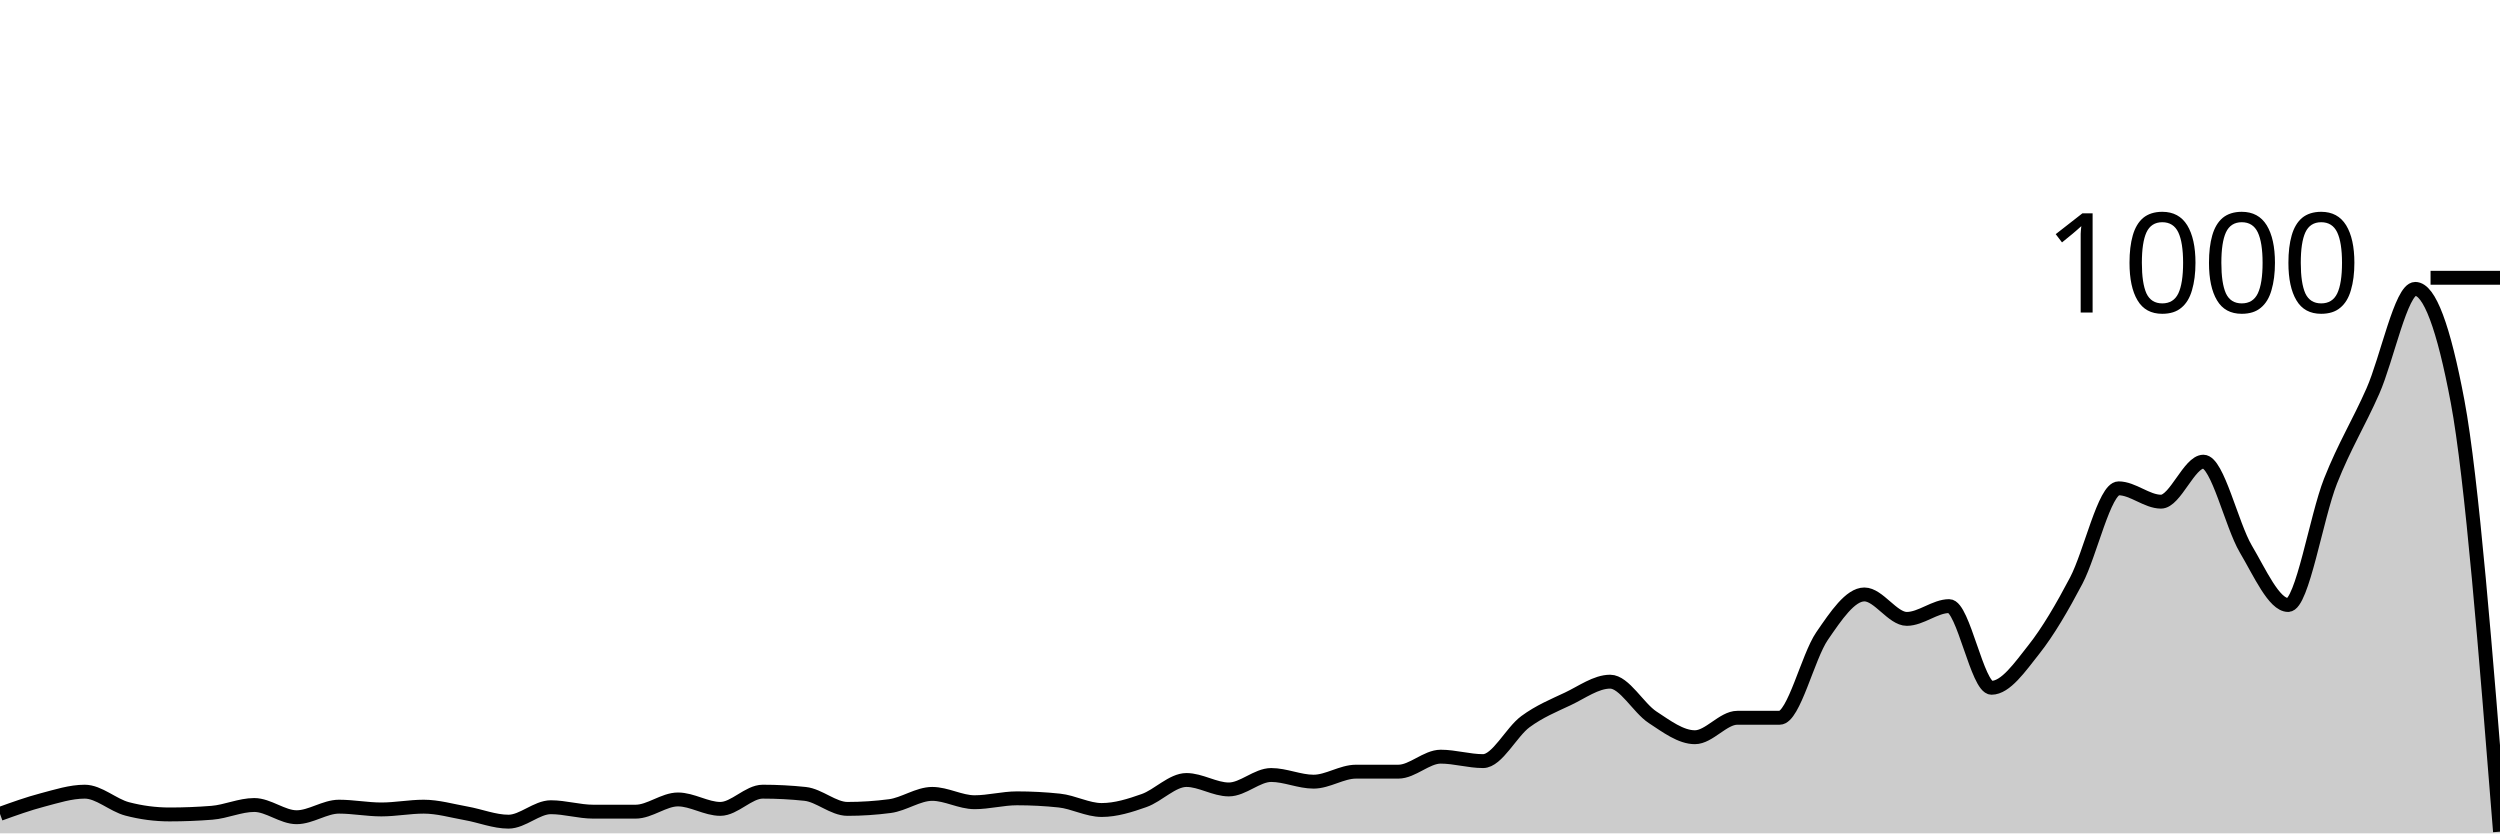
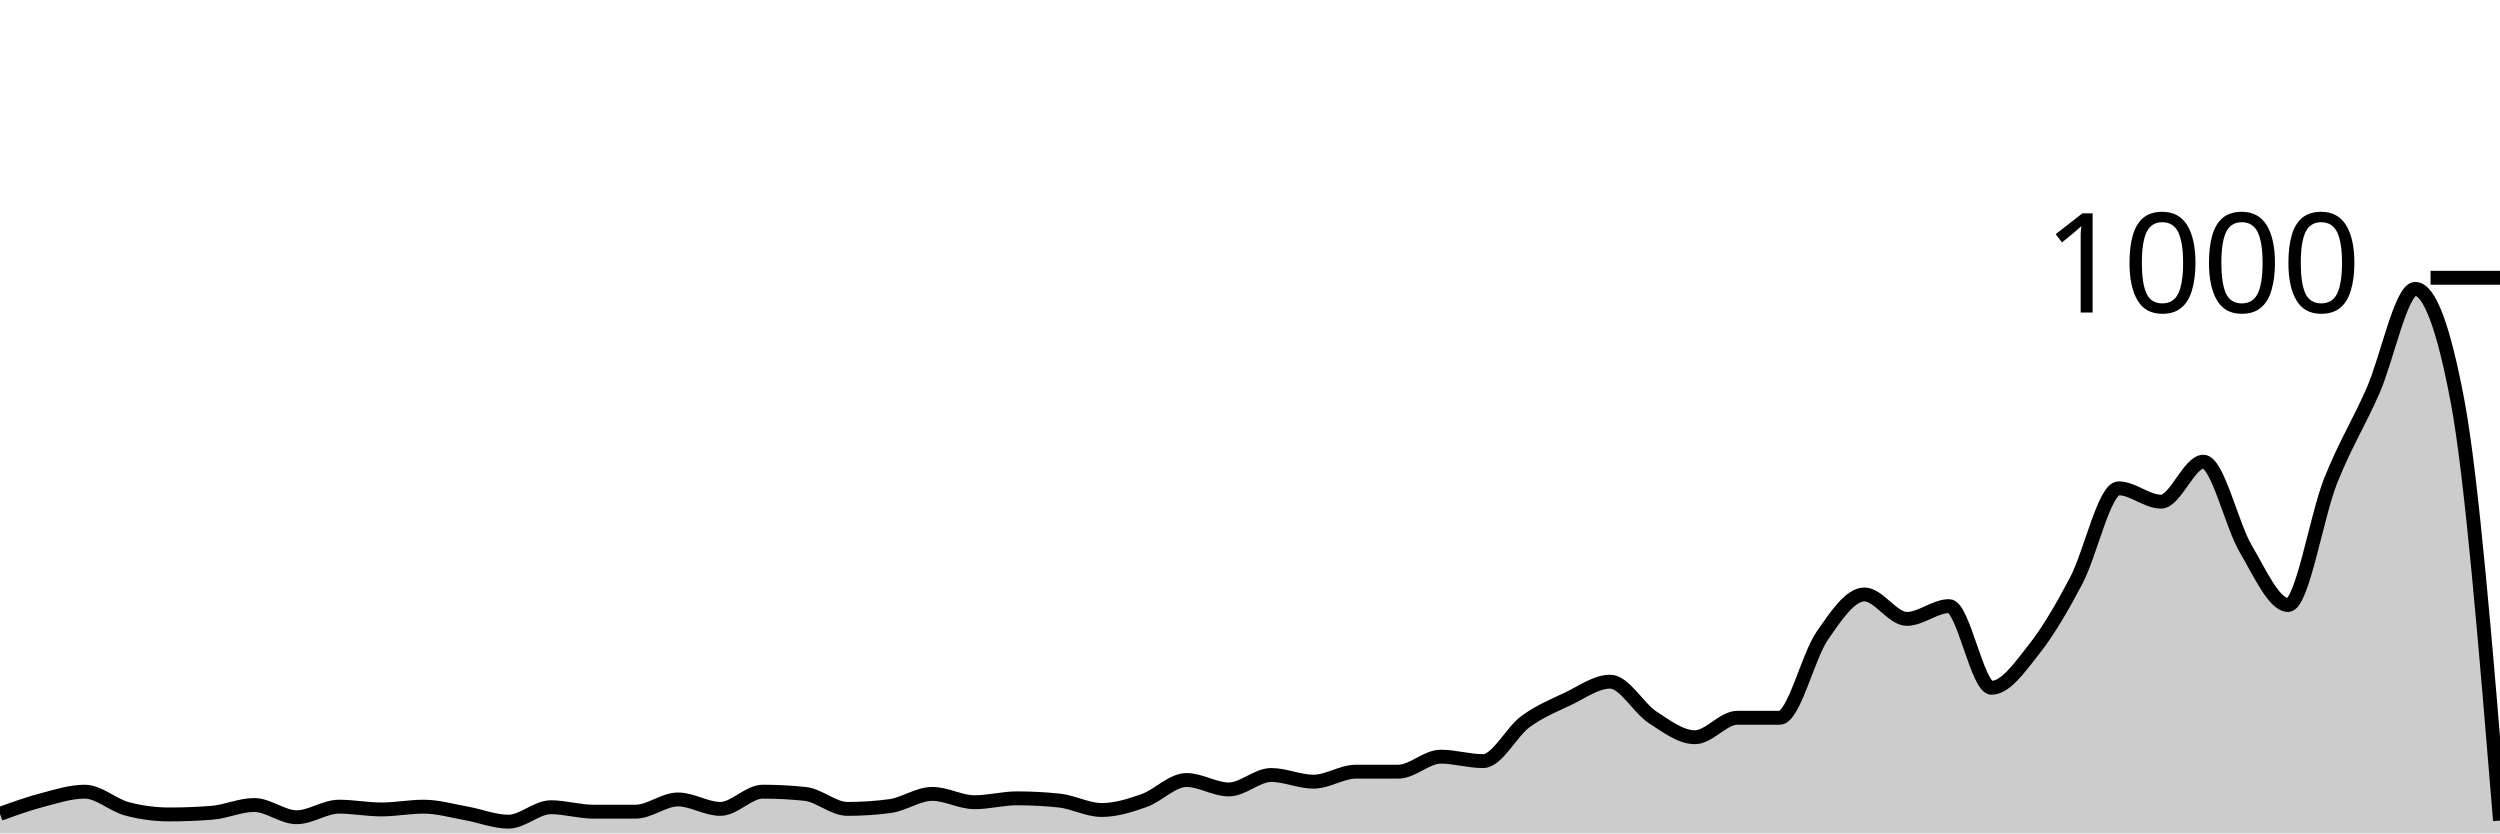
<svg xmlns="http://www.w3.org/2000/svg" viewBox="0 0 180 60">
  <g transform="translate(0,20)">
-     <path class="area" fill="rgba(0, 0, 0, 0.2)" d="M0,38.6C1.017,38.233,2.034,37.867,3.051,37.6C4.068,37.333,5.085,37,6.102,37C7.119,37,8.136,37.973,9.153,38.24C10.169,38.507,11.186,38.64,12.203,38.64C13.22,38.64,14.237,38.6,15.254,38.52C16.271,38.44,17.288,37.96,18.305,37.96C19.322,37.96,20.339,38.84,21.356,38.84C22.373,38.84,23.39,38.08,24.407,38.08C25.424,38.08,26.441,38.28,27.458,38.28C28.475,38.28,29.492,38.08,30.508,38.08C31.525,38.08,32.542,38.38,33.559,38.56C34.576,38.74,35.593,39.16,36.61,39.16C37.627,39.16,38.644,38.12,39.661,38.12C40.678,38.12,41.695,38.44,42.712,38.44C43.729,38.44,44.746,38.44,45.763,38.44C46.78,38.44,47.797,37.56,48.814,37.56C49.831,37.56,50.847,38.24,51.864,38.24C52.881,38.24,53.898,37,54.915,37C55.932,37,56.949,37.053,57.966,37.16C58.983,37.267,60,38.24,61.017,38.24C62.034,38.24,63.051,38.173,64.068,38.04C65.085,37.907,66.102,37.16,67.119,37.16C68.136,37.16,69.153,37.76,70.169,37.76C71.186,37.76,72.203,37.48,73.22,37.48C74.237,37.48,75.254,37.533,76.271,37.64C77.288,37.747,78.305,38.32,79.322,38.32C80.339,38.32,81.356,38,82.373,37.64C83.39,37.28,84.407,36.16,85.424,36.16C86.441,36.16,87.458,36.84,88.475,36.84C89.492,36.84,90.508,35.8,91.525,35.8C92.542,35.8,93.559,36.28,94.576,36.28C95.593,36.28,96.61,35.56,97.627,35.56C98.644,35.56,99.661,35.56,100.678,35.56C101.695,35.56,102.712,34.48,103.729,34.48C104.746,34.48,105.763,34.8,106.78,34.8C107.797,34.8,108.814,32.707,109.831,31.96C110.847,31.213,111.864,30.8,112.881,30.32C113.898,29.84,114.915,29.08,115.932,29.08C116.949,29.08,117.966,30.973,118.983,31.64C120,32.307,121.017,33.08,122.034,33.08C123.051,33.08,124.068,31.68,125.085,31.68C126.102,31.68,127.119,31.68,128.136,31.68C129.153,31.68,130.169,27.28,131.186,25.8C132.203,24.32,133.22,22.8,134.237,22.8C135.254,22.8,136.271,24.56,137.288,24.56C138.305,24.56,139.322,23.64,140.339,23.64C141.356,23.64,142.373,29.52,143.39,29.52C144.407,29.52,145.424,28.047,146.441,26.76C147.458,25.473,148.475,23.733,149.492,21.8C150.508,19.867,151.525,15.16,152.542,15.16C153.559,15.16,154.576,16.12,155.593,16.12C156.61,16.12,157.627,13.24,158.644,13.24C159.661,13.24,160.678,17.8,161.695,19.52C162.712,21.24,163.729,23.56,164.746,23.56C165.763,23.56,166.78,17.207,167.797,14.64C168.814,12.073,169.831,10.467,170.847,8.16C171.864,5.853,172.881,0.8,173.898,0.8C174.915,0.8,175.932,3.507,176.949,8.92C177.966,14.333,178.983,27.107,180,39.88L180,40C178.983,40,177.966,40,176.949,40C175.932,40,174.915,40,173.898,40C172.881,40,171.864,40,170.847,40C169.831,40,168.814,40,167.797,40C166.78,40,165.763,40,164.746,40C163.729,40,162.712,40,161.695,40C160.678,40,159.661,40,158.644,40C157.627,40,156.61,40,155.593,40C154.576,40,153.559,40,152.542,40C151.525,40,150.508,40,149.492,40C148.475,40,147.458,40,146.441,40C145.424,40,144.407,40,143.39,40C142.373,40,141.356,40,140.339,40C139.322,40,138.305,40,137.288,40C136.271,40,135.254,40,134.237,40C133.22,40,132.203,40,131.186,40C130.169,40,129.153,40,128.136,40C127.119,40,126.102,40,125.085,40C124.068,40,123.051,40,122.034,40C121.017,40,120,40,118.983,40C117.966,40,116.949,40,115.932,40C114.915,40,113.898,40,112.881,40C111.864,40,110.847,40,109.831,40C108.814,40,107.797,40,106.78,40C105.763,40,104.746,40,103.729,40C102.712,40,101.695,40,100.678,40C99.661,40,98.644,40,97.627,40C96.61,40,95.593,40,94.576,40C93.559,40,92.542,40,91.525,40C90.508,40,89.492,40,88.475,40C87.458,40,86.441,40,85.424,40C84.407,40,83.39,40,82.373,40C81.356,40,80.339,40,79.322,40C78.305,40,77.288,40,76.271,40C75.254,40,74.237,40,73.22,40C72.203,40,71.186,40,70.169,40C69.153,40,68.136,40,67.119,40C66.102,40,65.085,40,64.068,40C63.051,40,62.034,40,61.017,40C60,40,58.983,40,57.966,40C56.949,40,55.932,40,54.915,40C53.898,40,52.881,40,51.864,40C50.847,40,49.831,40,48.814,40C47.797,40,46.78,40,45.763,40C44.746,40,43.729,40,42.712,40C41.695,40,40.678,40,39.661,40C38.644,40,37.627,40,36.61,40C35.593,40,34.576,40,33.559,40C32.542,40,31.525,40,30.508,40C29.492,40,28.475,40,27.458,40C26.441,40,25.424,40,24.407,40C23.39,40,22.373,40,21.356,40C20.339,40,19.322,40,18.305,40C17.288,40,16.271,40,15.254,40C14.237,40,13.22,40,12.203,40C11.186,40,10.169,40,9.153,40C8.136,40,7.119,40,6.102,40C5.085,40,4.068,40,3.051,40C2.034,40,1.017,40,0,40Z" />
-     <path class="line" stroke="black" fill="none" d="M0,38.6C1.017,38.233,2.034,37.867,3.051,37.6C4.068,37.333,5.085,37,6.102,37C7.119,37,8.136,37.973,9.153,38.24C10.169,38.507,11.186,38.64,12.203,38.64C13.22,38.64,14.237,38.6,15.254,38.52C16.271,38.44,17.288,37.96,18.305,37.96C19.322,37.96,20.339,38.84,21.356,38.84C22.373,38.84,23.39,38.08,24.407,38.08C25.424,38.08,26.441,38.28,27.458,38.28C28.475,38.28,29.492,38.08,30.508,38.08C31.525,38.08,32.542,38.38,33.559,38.56C34.576,38.74,35.593,39.16,36.61,39.16C37.627,39.16,38.644,38.12,39.661,38.12C40.678,38.12,41.695,38.44,42.712,38.44C43.729,38.44,44.746,38.44,45.763,38.44C46.78,38.44,47.797,37.56,48.814,37.56C49.831,37.56,50.847,38.24,51.864,38.24C52.881,38.24,53.898,37,54.915,37C55.932,37,56.949,37.053,57.966,37.16C58.983,37.267,60,38.24,61.017,38.24C62.034,38.24,63.051,38.173,64.068,38.04C65.085,37.907,66.102,37.16,67.119,37.16C68.136,37.16,69.153,37.76,70.169,37.76C71.186,37.76,72.203,37.48,73.22,37.48C74.237,37.48,75.254,37.533,76.271,37.64C77.288,37.747,78.305,38.32,79.322,38.32C80.339,38.32,81.356,38,82.373,37.64C83.39,37.28,84.407,36.16,85.424,36.16C86.441,36.16,87.458,36.84,88.475,36.84C89.492,36.84,90.508,35.8,91.525,35.8C92.542,35.8,93.559,36.28,94.576,36.28C95.593,36.28,96.61,35.56,97.627,35.56C98.644,35.56,99.661,35.56,100.678,35.56C101.695,35.56,102.712,34.48,103.729,34.48C104.746,34.48,105.763,34.8,106.78,34.8C107.797,34.8,108.814,32.707,109.831,31.96C110.847,31.213,111.864,30.8,112.881,30.32C113.898,29.84,114.915,29.08,115.932,29.08C116.949,29.08,117.966,30.973,118.983,31.64C120,32.307,121.017,33.08,122.034,33.08C123.051,33.08,124.068,31.68,125.085,31.68C126.102,31.68,127.119,31.68,128.136,31.68C129.153,31.68,130.169,27.28,131.186,25.8C132.203,24.32,133.22,22.8,134.237,22.8C135.254,22.8,136.271,24.56,137.288,24.56C138.305,24.56,139.322,23.64,140.339,23.64C141.356,23.64,142.373,29.52,143.39,29.52C144.407,29.52,145.424,28.047,146.441,26.76C147.458,25.473,148.475,23.733,149.492,21.8C150.508,19.867,151.525,15.16,152.542,15.16C153.559,15.16,154.576,16.12,155.593,16.12C156.61,16.12,157.627,13.24,158.644,13.24C159.661,13.24,160.678,17.8,161.695,19.52C162.712,21.24,163.729,23.56,164.746,23.56C165.763,23.56,166.78,17.207,167.797,14.64C168.814,12.073,169.831,10.467,170.847,8.16C171.864,5.853,172.881,0.8,173.898,0.8C174.915,0.8,175.932,3.507,176.949,8.92C177.966,14.333,178.983,27.107,180,39.88" />
+     <path class="area" fill="rgba(0, 0, 0, 0.2)" d="M0,38.6C1.017,38.233,2.034,37.867,3.051,37.6C4.068,37.333,5.085,37,6.102,37C7.119,37,8.136,37.973,9.153,38.24C10.169,38.507,11.186,38.64,12.203,38.64C13.22,38.64,14.237,38.6,15.254,38.52C16.271,38.44,17.288,37.96,18.305,37.96C19.322,37.96,20.339,38.84,21.356,38.84C22.373,38.84,23.39,38.08,24.407,38.08C25.424,38.08,26.441,38.28,27.458,38.28C28.475,38.28,29.492,38.08,30.508,38.08C31.525,38.08,32.542,38.38,33.559,38.56C34.576,38.74,35.593,39.16,36.61,39.16C37.627,39.16,38.644,38.12,39.661,38.12C40.678,38.12,41.695,38.44,42.712,38.44C43.729,38.44,44.746,38.44,45.763,38.44C46.78,38.44,47.797,37.56,48.814,37.56C49.831,37.56,50.847,38.24,51.864,38.24C52.881,38.24,53.898,37,54.915,37C55.932,37,56.949,37.053,57.966,37.16C58.983,37.267,60,38.24,61.017,38.24C62.034,38.24,63.051,38.173,64.068,38.04C65.085,37.907,66.102,37.16,67.119,37.16C68.136,37.16,69.153,37.76,70.169,37.76C71.186,37.76,72.203,37.48,73.22,37.48C74.237,37.48,75.254,37.533,76.271,37.64C77.288,37.747,78.305,38.32,79.322,38.32C80.339,38.32,81.356,38,82.373,37.64C83.39,37.28,84.407,36.16,85.424,36.16C86.441,36.16,87.458,36.84,88.475,36.84C89.492,36.84,90.508,35.8,91.525,35.8C92.542,35.8,93.559,36.28,94.576,36.28C95.593,36.28,96.61,35.56,97.627,35.56C98.644,35.56,99.661,35.56,100.678,35.56C101.695,35.56,102.712,34.48,103.729,34.48C104.746,34.48,105.763,34.8,106.78,34.8C107.797,34.8,108.814,32.707,109.831,31.96C110.847,31.213,111.864,30.8,112.881,30.32C113.898,29.84,114.915,29.08,115.932,29.08C116.949,29.08,117.966,30.973,118.983,31.64C120,32.307,121.017,33.08,122.034,33.08C123.051,33.08,124.068,31.68,125.085,31.68C126.102,31.68,127.119,31.68,128.136,31.68C129.153,31.68,130.169,27.28,131.186,25.8C132.203,24.32,133.22,22.8,134.237,22.8C135.254,22.8,136.271,24.56,137.288,24.56C138.305,24.56,139.322,23.64,140.339,23.64C141.356,23.64,142.373,29.52,143.39,29.52C144.407,29.52,145.424,28.047,146.441,26.76C147.458,25.473,148.475,23.733,149.492,21.8C150.508,19.867,151.525,15.16,152.542,15.16C153.559,15.16,154.576,16.12,155.593,16.12C156.61,16.12,157.627,13.24,158.644,13.24C159.661,13.24,160.678,17.8,161.695,19.52C162.712,21.24,163.729,23.56,164.746,23.56C165.763,23.56,166.78,17.207,167.797,14.64C168.814,12.073,169.831,10.467,170.847,8.16C171.864,5.853,172.881,0.8,173.898,0.8C174.915,0.8,175.932,3.507,176.949,8.92C177.966,14.333,178.983,26.707,180,39.08L180,40C178.983,40,177.966,40,176.949,40C175.932,40,174.915,40,173.898,40C172.881,40,171.864,40,170.847,40C169.831,40,168.814,40,167.797,40C166.78,40,165.763,40,164.746,40C163.729,40,162.712,40,161.695,40C160.678,40,159.661,40,158.644,40C157.627,40,156.61,40,155.593,40C154.576,40,153.559,40,152.542,40C151.525,40,150.508,40,149.492,40C148.475,40,147.458,40,146.441,40C145.424,40,144.407,40,143.39,40C142.373,40,141.356,40,140.339,40C139.322,40,138.305,40,137.288,40C136.271,40,135.254,40,134.237,40C133.22,40,132.203,40,131.186,40C130.169,40,129.153,40,128.136,40C127.119,40,126.102,40,125.085,40C124.068,40,123.051,40,122.034,40C121.017,40,120,40,118.983,40C117.966,40,116.949,40,115.932,40C114.915,40,113.898,40,112.881,40C111.864,40,110.847,40,109.831,40C108.814,40,107.797,40,106.78,40C105.763,40,104.746,40,103.729,40C102.712,40,101.695,40,100.678,40C99.661,40,98.644,40,97.627,40C96.61,40,95.593,40,94.576,40C93.559,40,92.542,40,91.525,40C90.508,40,89.492,40,88.475,40C87.458,40,86.441,40,85.424,40C84.407,40,83.39,40,82.373,40C81.356,40,80.339,40,79.322,40C78.305,40,77.288,40,76.271,40C75.254,40,74.237,40,73.22,40C72.203,40,71.186,40,70.169,40C69.153,40,68.136,40,67.119,40C66.102,40,65.085,40,64.068,40C63.051,40,62.034,40,61.017,40C60,40,58.983,40,57.966,40C56.949,40,55.932,40,54.915,40C53.898,40,52.881,40,51.864,40C50.847,40,49.831,40,48.814,40C47.797,40,46.78,40,45.763,40C44.746,40,43.729,40,42.712,40C41.695,40,40.678,40,39.661,40C38.644,40,37.627,40,36.61,40C35.593,40,34.576,40,33.559,40C32.542,40,31.525,40,30.508,40C29.492,40,28.475,40,27.458,40C26.441,40,25.424,40,24.407,40C23.39,40,22.373,40,21.356,40C20.339,40,19.322,40,18.305,40C17.288,40,16.271,40,15.254,40C14.237,40,13.22,40,12.203,40C11.186,40,10.169,40,9.153,40C8.136,40,7.119,40,6.102,40C5.085,40,4.068,40,3.051,40C2.034,40,1.017,40,0,40Z" />
+     <path class="line" stroke="black" fill="none" d="M0,38.6C1.017,38.233,2.034,37.867,3.051,37.6C4.068,37.333,5.085,37,6.102,37C7.119,37,8.136,37.973,9.153,38.24C10.169,38.507,11.186,38.64,12.203,38.64C13.22,38.64,14.237,38.6,15.254,38.52C16.271,38.44,17.288,37.96,18.305,37.96C19.322,37.96,20.339,38.84,21.356,38.84C22.373,38.84,23.39,38.08,24.407,38.08C25.424,38.08,26.441,38.28,27.458,38.28C28.475,38.28,29.492,38.08,30.508,38.08C31.525,38.08,32.542,38.38,33.559,38.56C34.576,38.74,35.593,39.16,36.61,39.16C37.627,39.16,38.644,38.12,39.661,38.12C40.678,38.12,41.695,38.44,42.712,38.44C43.729,38.44,44.746,38.44,45.763,38.44C46.78,38.44,47.797,37.56,48.814,37.56C49.831,37.56,50.847,38.24,51.864,38.24C52.881,38.24,53.898,37,54.915,37C55.932,37,56.949,37.053,57.966,37.16C58.983,37.267,60,38.24,61.017,38.24C62.034,38.24,63.051,38.173,64.068,38.04C65.085,37.907,66.102,37.16,67.119,37.16C68.136,37.16,69.153,37.76,70.169,37.76C71.186,37.76,72.203,37.48,73.22,37.48C74.237,37.48,75.254,37.533,76.271,37.64C77.288,37.747,78.305,38.32,79.322,38.32C80.339,38.32,81.356,38,82.373,37.64C83.39,37.28,84.407,36.16,85.424,36.16C86.441,36.16,87.458,36.84,88.475,36.84C89.492,36.84,90.508,35.8,91.525,35.8C92.542,35.8,93.559,36.28,94.576,36.28C95.593,36.28,96.61,35.56,97.627,35.56C98.644,35.56,99.661,35.56,100.678,35.56C101.695,35.56,102.712,34.48,103.729,34.48C104.746,34.48,105.763,34.8,106.78,34.8C107.797,34.8,108.814,32.707,109.831,31.96C110.847,31.213,111.864,30.8,112.881,30.32C113.898,29.84,114.915,29.08,115.932,29.08C116.949,29.08,117.966,30.973,118.983,31.64C120,32.307,121.017,33.08,122.034,33.08C123.051,33.08,124.068,31.68,125.085,31.68C126.102,31.68,127.119,31.68,128.136,31.68C129.153,31.68,130.169,27.28,131.186,25.8C132.203,24.32,133.22,22.8,134.237,22.8C135.254,22.8,136.271,24.56,137.288,24.56C138.305,24.56,139.322,23.64,140.339,23.64C141.356,23.64,142.373,29.52,143.39,29.52C144.407,29.52,145.424,28.047,146.441,26.76C147.458,25.473,148.475,23.733,149.492,21.8C150.508,19.867,151.525,15.16,152.542,15.16C153.559,15.16,154.576,16.12,155.593,16.12C156.61,16.12,157.627,13.24,158.644,13.24C159.661,13.24,160.678,17.8,161.695,19.52C162.712,21.24,163.729,23.56,164.746,23.56C165.763,23.56,166.78,17.207,167.797,14.64C168.814,12.073,169.831,10.467,170.847,8.16C171.864,5.853,172.881,0.8,173.898,0.8C174.915,0.8,175.932,3.507,176.949,8.92C177.966,14.333,178.983,26.707,180,39.08" />
    <path class="axis-ceiling" stroke-width="1" stroke="black" fill="none" d="M175,0L180,0" />
    <text class="axis-ceiling-label" font-family="sans-serif" text-anchor="end" font-size="10px" x="170" y="2.5">1000</text>
  </g>
</svg>
